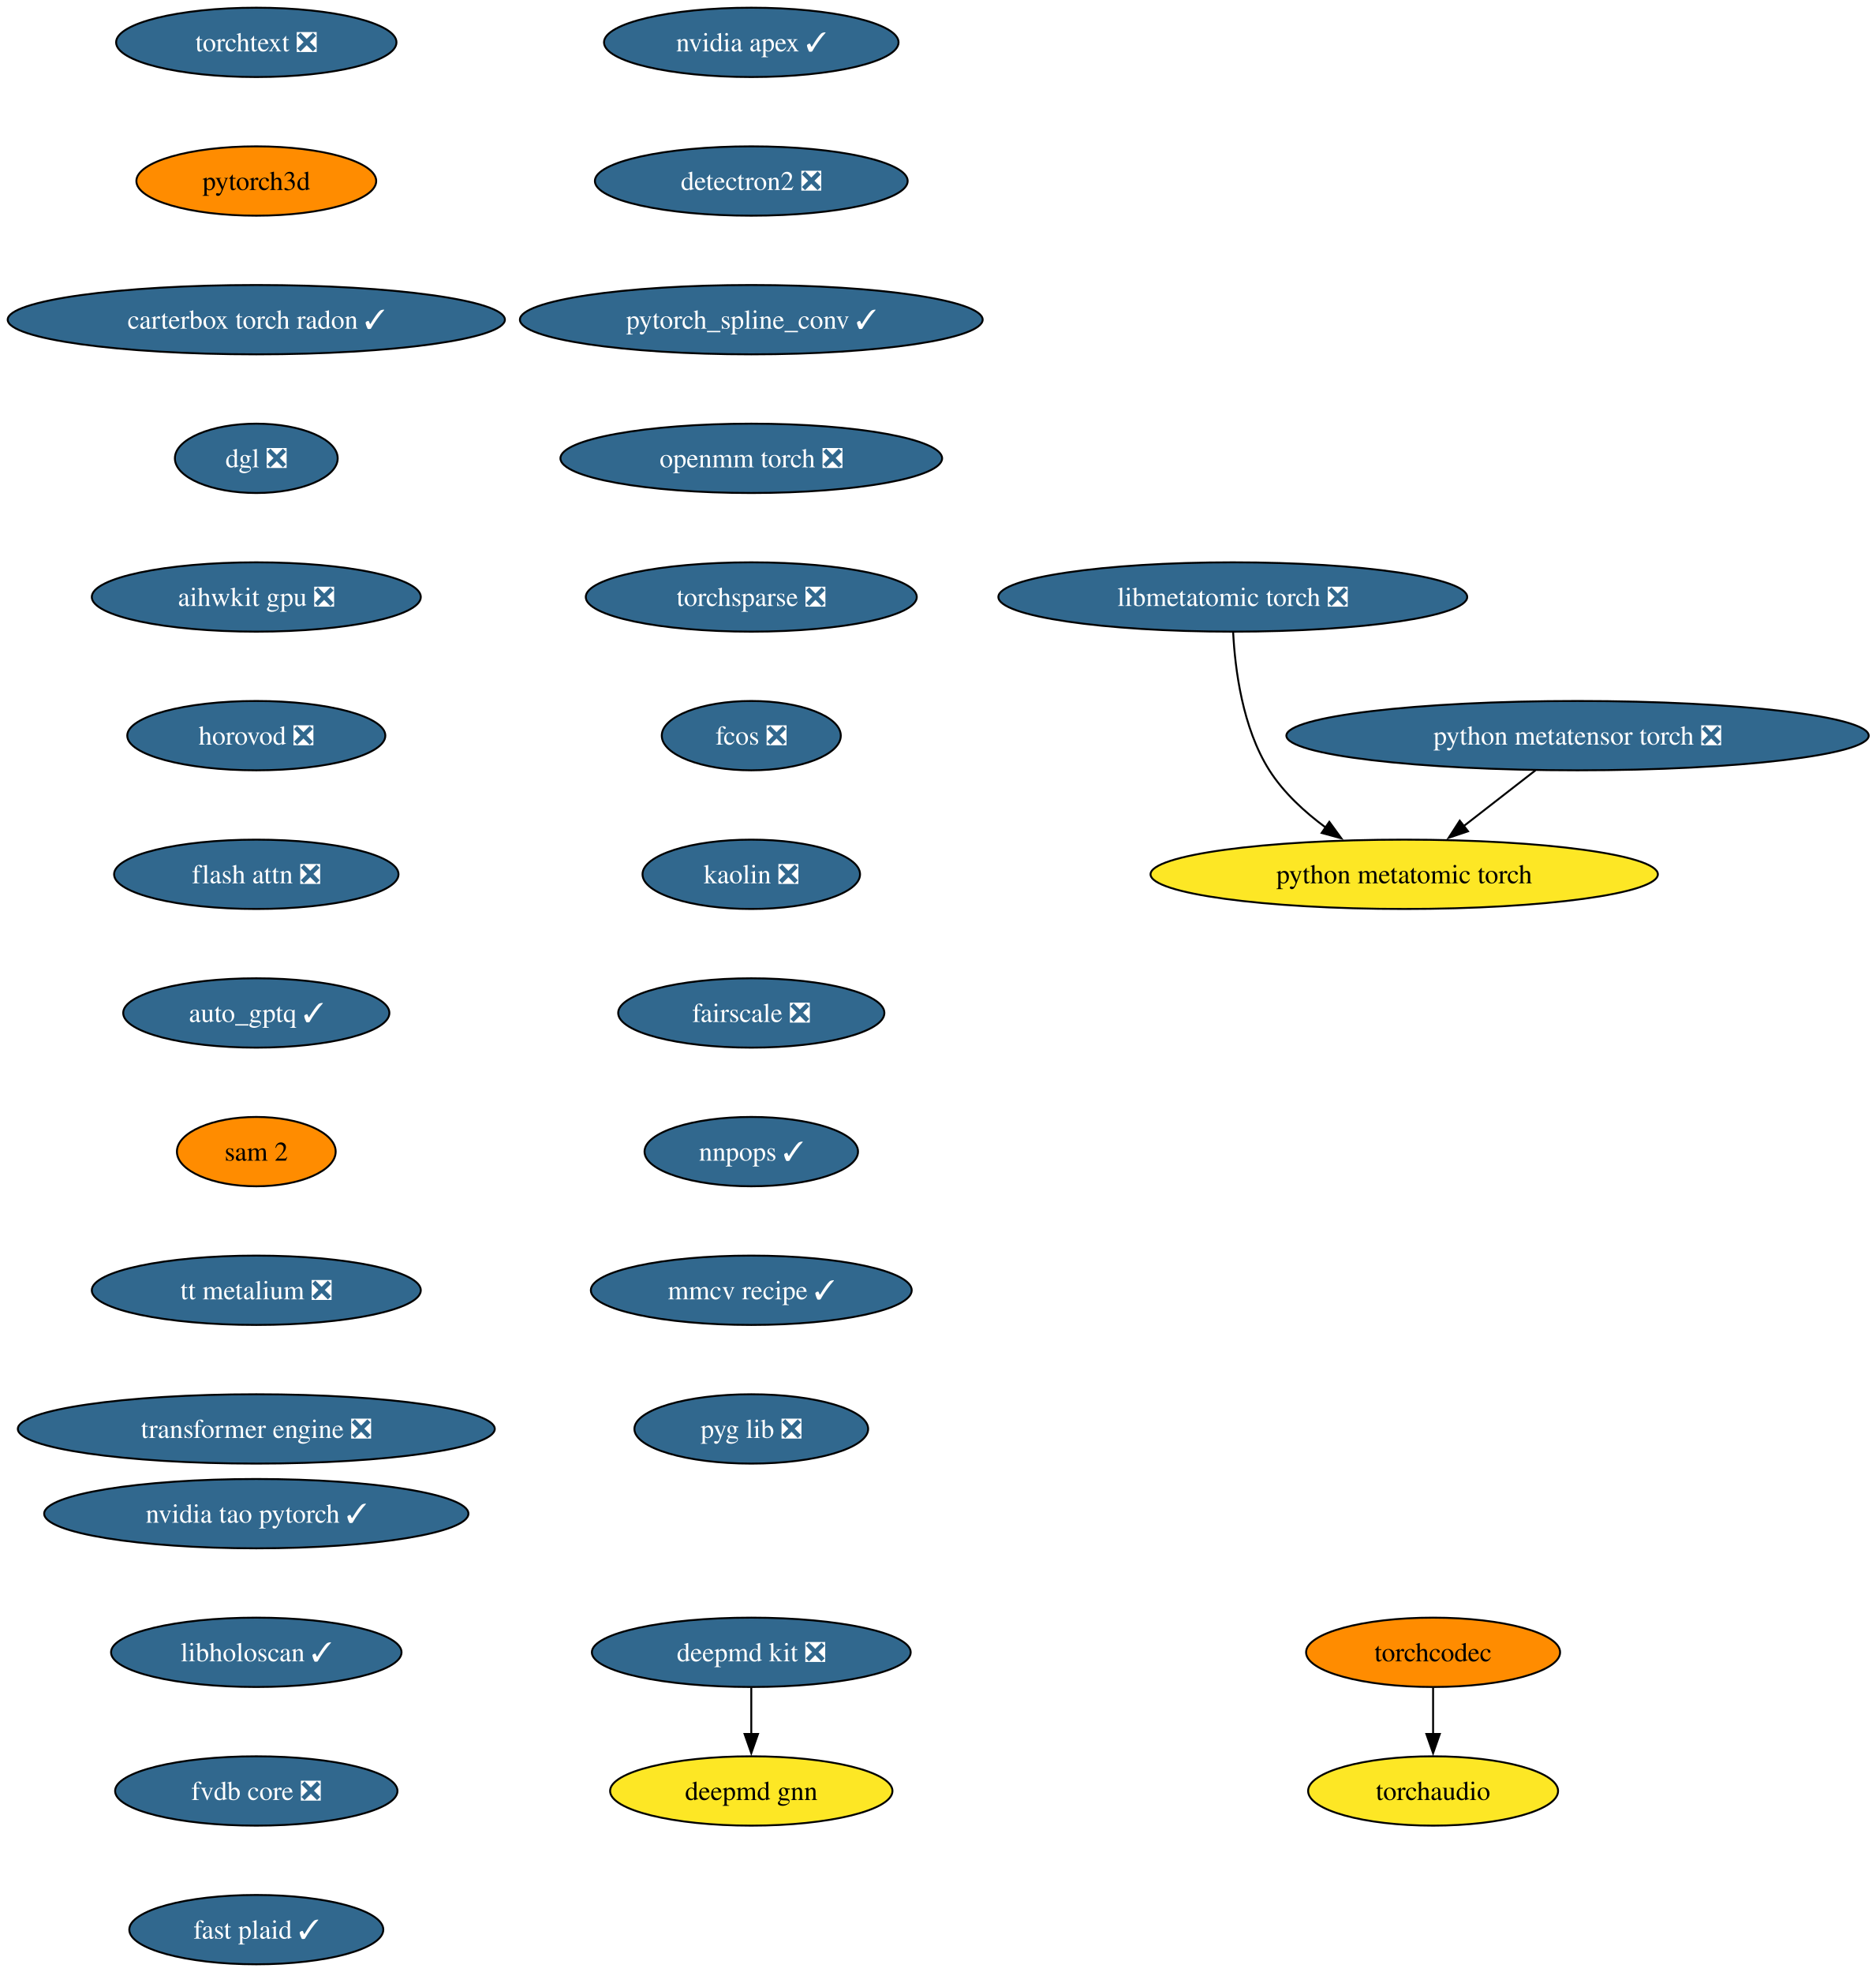
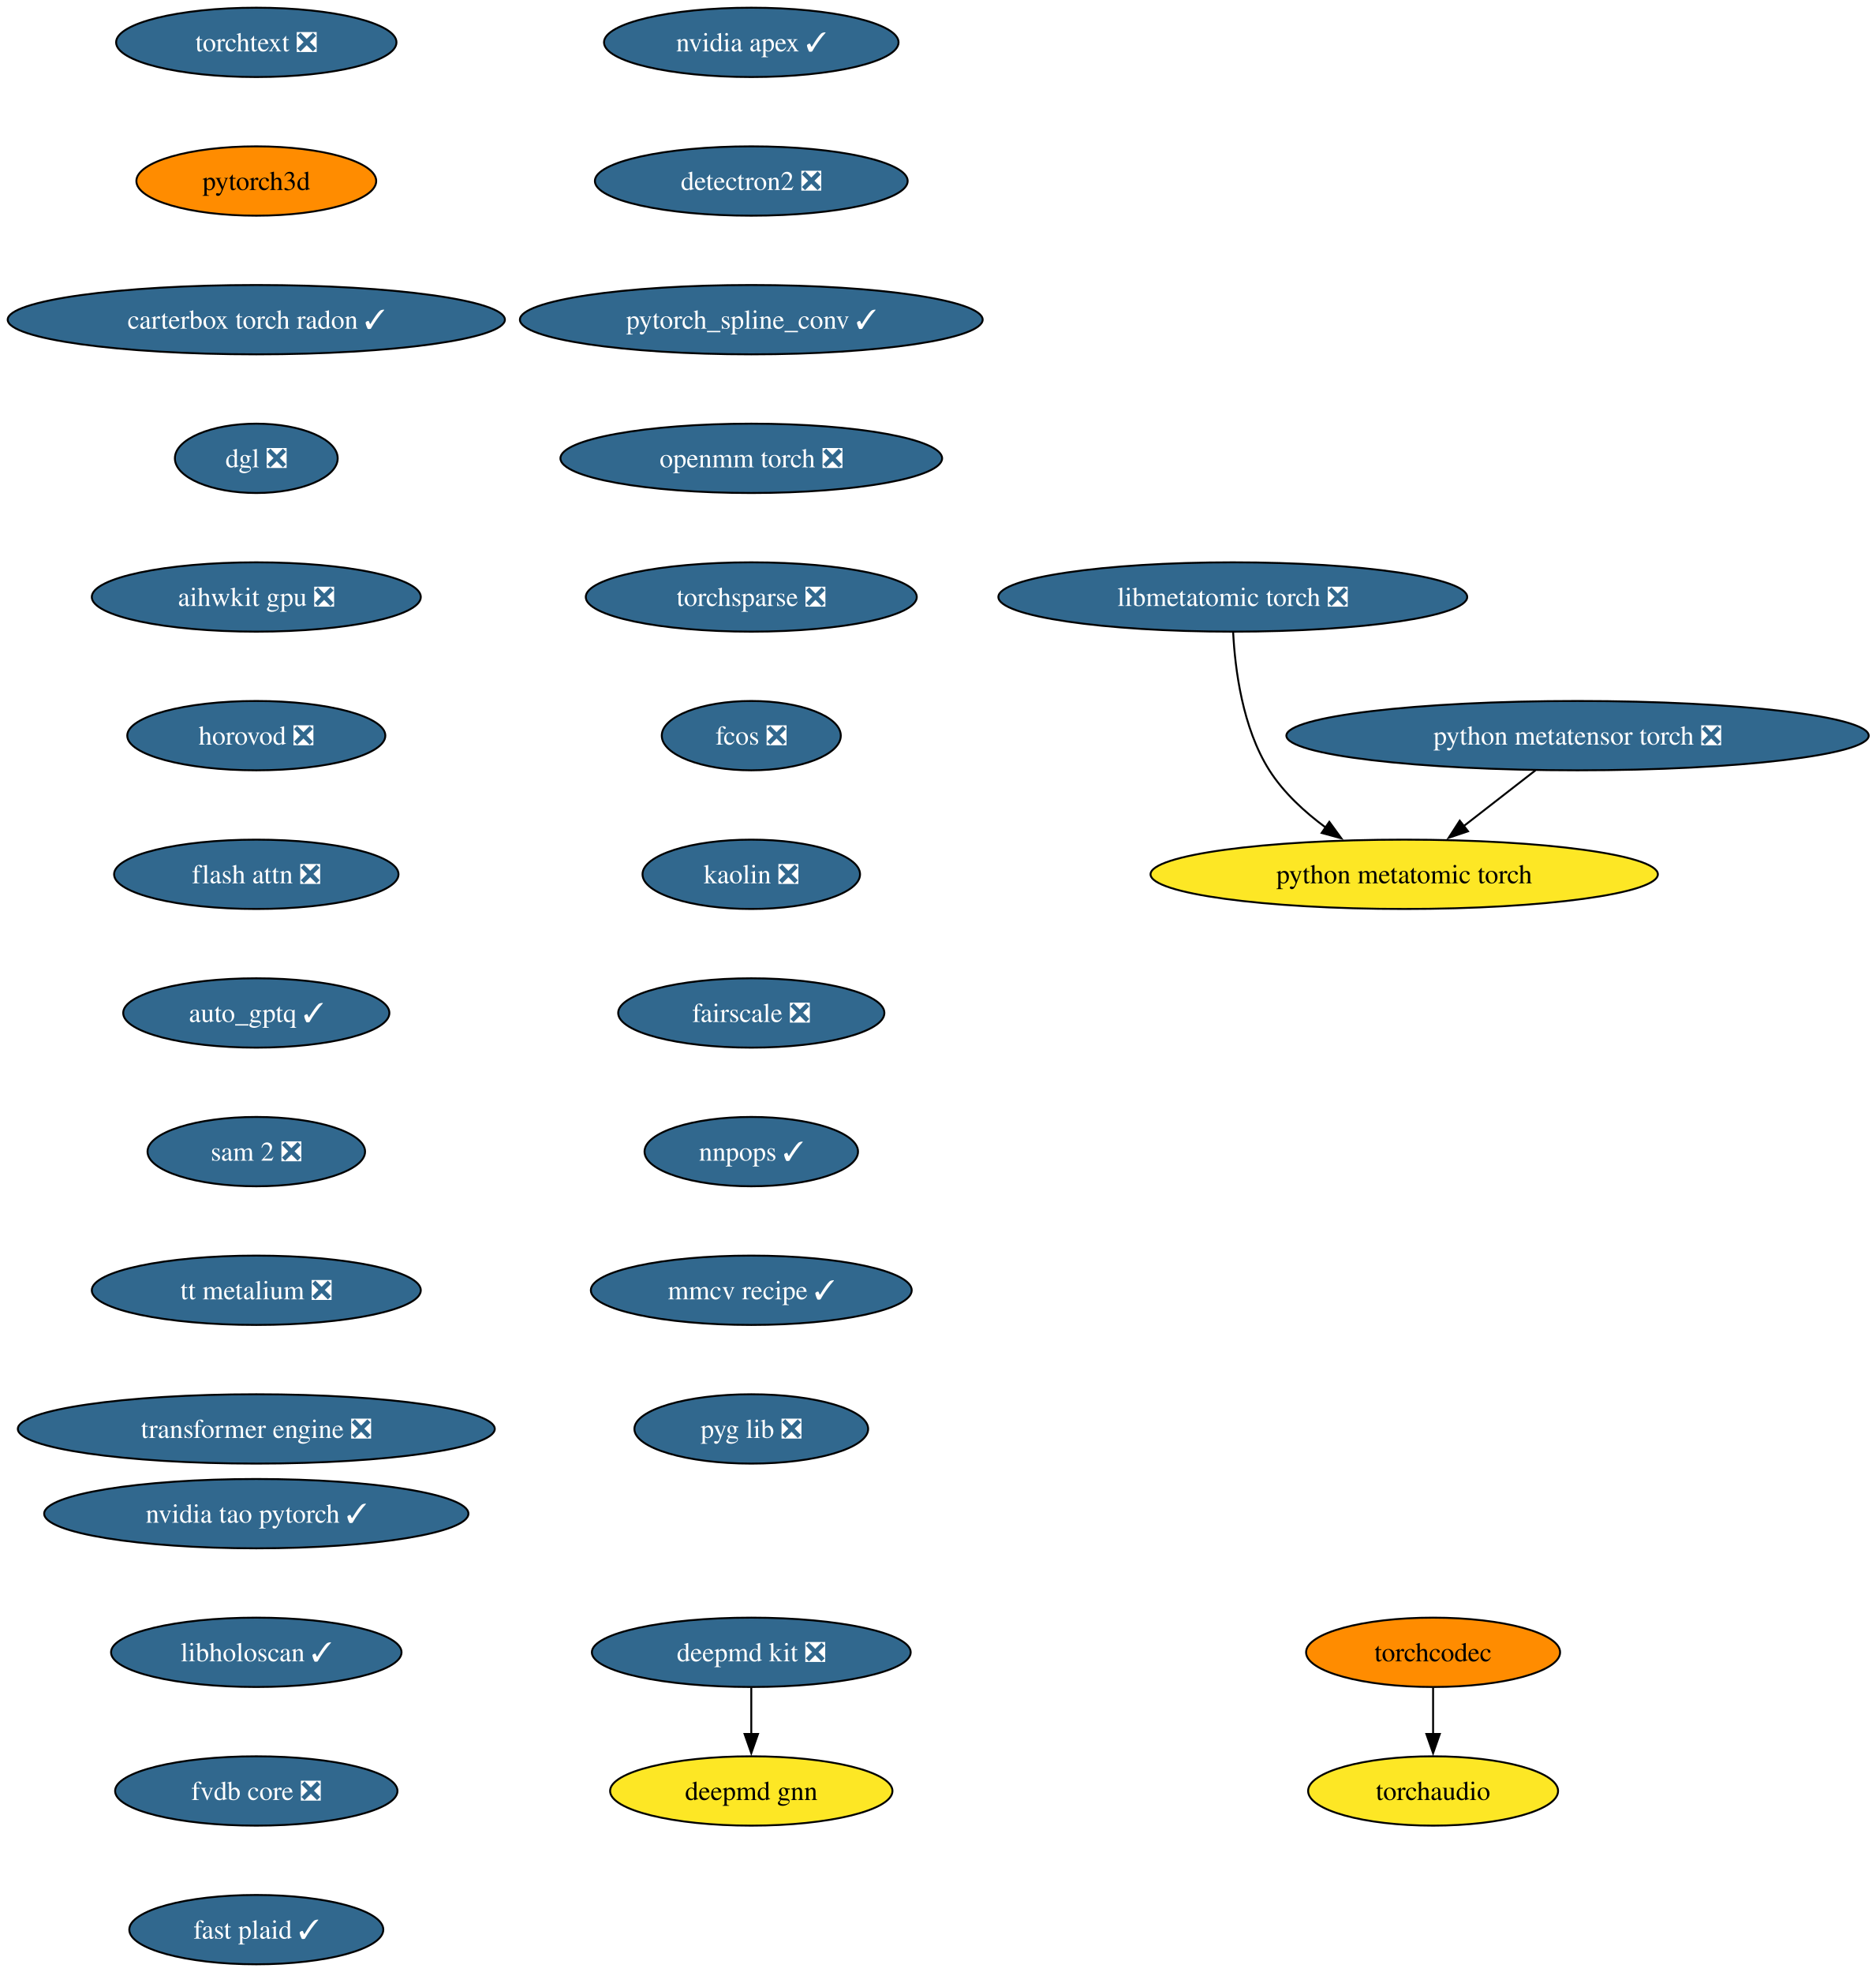
<svg xmlns="http://www.w3.org/2000/svg" xmlns:xlink="http://www.w3.org/1999/xlink" width="974pt" height="1024pt" viewBox="0.00 0.00 974.00 1024.00">
  <g id="graph0" class="graph" transform="scale(1 1) rotate(0) translate(4 1020)">
    <polygon fill="white" stroke="none" points="-4,4 -4,-1020 970.24,-1020 970.24,4 -4,4" />
    <g id="node1" class="node">
      <g id="a_node1">
        <a xlink:href="https://github.com/conda-forge/deepmd-kit-feedstock/pull/135" xlink:title="deepmd kit ❎">
          <ellipse fill="#31688e" stroke="black" cx="386.07" cy="-162" rx="82.77" ry="18" />
          <text xml:space="preserve" text-anchor="middle" x="386.07" y="-157.32" font-family="Times,serif" font-size="14.00" fill="white">deepmd kit ❎</text>
        </a>
      </g>
    </g>
    <g id="node2" class="node">
      <g id="a_node2">
        <a xlink:href="https://github.com/conda-forge/deepmd-gnn-feedstock" xlink:title="deepmd gnn">
          <ellipse fill="#fde725" stroke="black" cx="386.07" cy="-90" rx="73.3" ry="18" />
          <text xml:space="preserve" text-anchor="middle" x="386.07" y="-85.33" font-family="Times,serif" font-size="14.00">deepmd gnn</text>
        </a>
      </g>
    </g>
    <g id="edge1" class="edge">
      <path fill="none" stroke="black" d="M386.07,-143.7C386.07,-136.41 386.07,-127.73 386.07,-119.54" />
      <polygon fill="black" stroke="black" points="389.57,-119.62 386.07,-109.62 382.57,-119.62 389.57,-119.62" />
    </g>
    <g id="node3" class="node">
      <g id="a_node3">
        <a xlink:href="https://github.com/conda-forge/nvidia-apex-feedstock/pull/70" xlink:title="nvidia apex ✓">
          <ellipse fill="#31688e" stroke="black" cx="386.07" cy="-998" rx="76.46" ry="18" />
          <text xml:space="preserve" text-anchor="middle" x="386.07" y="-993.33" font-family="Times,serif" font-size="14.00" fill="white">nvidia apex ✓</text>
        </a>
      </g>
    </g>
    <g id="node4" class="node">
      <g id="a_node4">
        <a xlink:href="https://github.com/conda-forge/detectron2-feedstock/pull/60" xlink:title="detectron2 ❎">
          <ellipse fill="#31688e" stroke="black" cx="386.07" cy="-926" rx="81.2" ry="18" />
          <text xml:space="preserve" text-anchor="middle" x="386.07" y="-921.33" font-family="Times,serif" font-size="14.00" fill="white">detectron2 ❎</text>
        </a>
      </g>
    </g>
    <g id="node5" class="node">
      <g id="a_node5">
        <a xlink:href="https://github.com/conda-forge/pytorch_spline_conv-feedstock/pull/53" xlink:title="pytorch_spline_conv ✓">
          <ellipse fill="#31688e" stroke="black" cx="386.07" cy="-854" rx="120.13" ry="18" />
          <text xml:space="preserve" text-anchor="middle" x="386.07" y="-849.33" font-family="Times,serif" font-size="14.00" fill="white">pytorch_spline_conv ✓</text>
        </a>
      </g>
    </g>
    <g id="node6" class="node">
      <g id="a_node6">
        <a xlink:href="https://github.com/conda-forge/openmm-torch-feedstock/pull/78" xlink:title="openmm torch ❎">
          <ellipse fill="#31688e" stroke="black" cx="386.07" cy="-782" rx="99.08" ry="18" />
          <text xml:space="preserve" text-anchor="middle" x="386.07" y="-777.33" font-family="Times,serif" font-size="14.00" fill="white">openmm torch ❎</text>
        </a>
      </g>
    </g>
    <g id="node7" class="node">
      <g id="a_node7">
        <a xlink:href="https://github.com/conda-forge/torchsparse-feedstock/pull/49" xlink:title="torchsparse ❎">
          <ellipse fill="#31688e" stroke="black" cx="386.07" cy="-710" rx="85.93" ry="18" />
          <text xml:space="preserve" text-anchor="middle" x="386.07" y="-705.33" font-family="Times,serif" font-size="14.00" fill="white">torchsparse ❎</text>
        </a>
      </g>
    </g>
    <g id="node8" class="node">
      <g id="a_node8">
        <a xlink:href="https://github.com/conda-forge/fcos-feedstock/pull/33" xlink:title="fcos ❎">
          <ellipse fill="#31688e" stroke="black" cx="386.07" cy="-638" rx="46.47" ry="18" />
          <text xml:space="preserve" text-anchor="middle" x="386.07" y="-633.33" font-family="Times,serif" font-size="14.00" fill="white">fcos ❎</text>
        </a>
      </g>
    </g>
    <g id="node9" class="node">
      <g id="a_node9">
        <a xlink:href="https://github.com/conda-forge/kaolin-feedstock/pull/51" xlink:title="kaolin ❎">
          <ellipse fill="#31688e" stroke="black" cx="386.07" cy="-566" rx="56.47" ry="18" />
          <text xml:space="preserve" text-anchor="middle" x="386.07" y="-561.33" font-family="Times,serif" font-size="14.00" fill="white">kaolin ❎</text>
        </a>
      </g>
    </g>
    <g id="node10" class="node">
      <g id="a_node10">
        <a xlink:href="https://github.com/conda-forge/fairscale-feedstock/pull/48" xlink:title="fairscale ❎">
          <ellipse fill="#31688e" stroke="black" cx="386.07" cy="-494" rx="69.1" ry="18" />
          <text xml:space="preserve" text-anchor="middle" x="386.07" y="-489.32" font-family="Times,serif" font-size="14.00" fill="white">fairscale ❎</text>
        </a>
      </g>
    </g>
    <g id="node11" class="node">
      <g id="a_node11">
        <a xlink:href="https://github.com/conda-forge/nnpops-feedstock/pull/58" xlink:title="nnpops ✓">
          <ellipse fill="#31688e" stroke="black" cx="386.07" cy="-422" rx="55.42" ry="18" />
          <text xml:space="preserve" text-anchor="middle" x="386.07" y="-417.32" font-family="Times,serif" font-size="14.00" fill="white">nnpops ✓</text>
        </a>
      </g>
    </g>
    <g id="node12" class="node">
      <g id="a_node12">
        <a xlink:href="https://github.com/conda-forge/mmcv-recipe-feedstock/pull/54" xlink:title="mmcv recipe ✓">
          <ellipse fill="#31688e" stroke="black" cx="386.07" cy="-350" rx="83.3" ry="18" />
          <text xml:space="preserve" text-anchor="middle" x="386.07" y="-345.32" font-family="Times,serif" font-size="14.00" fill="white">mmcv recipe ✓</text>
        </a>
      </g>
    </g>
    <g id="node13" class="node">
      <g id="a_node13">
        <a xlink:href="https://github.com/conda-forge/pyg-lib-feedstock/pull/54" xlink:title="pyg lib ❎">
          <ellipse fill="#31688e" stroke="black" cx="386.07" cy="-278" rx="60.68" ry="18" />
          <text xml:space="preserve" text-anchor="middle" x="386.07" y="-273.32" font-family="Times,serif" font-size="14.00" fill="white">pyg lib ❎</text>
        </a>
      </g>
    </g>
    <g id="node14" class="node">
      <g id="a_node14">
        <a xlink:href="https://github.com/conda-forge/torchtext-feedstock/pull/41" xlink:title="torchtext ❎">
          <ellipse fill="#31688e" stroke="black" cx="129.07" cy="-998" rx="72.78" ry="18" />
          <text xml:space="preserve" text-anchor="middle" x="129.07" y="-993.33" font-family="Times,serif" font-size="14.00" fill="white">torchtext ❎</text>
        </a>
      </g>
    </g>
    <g id="node15" class="node">
      <g id="a_node15">
        <a xlink:href="https://github.com/conda-forge/pytorch3d-feedstock" xlink:title="pytorch3d">
          <ellipse fill="#ff8c00" stroke="black" cx="129.07" cy="-926" rx="62.26" ry="18" />
          <text xml:space="preserve" text-anchor="middle" x="129.07" y="-921.33" font-family="Times,serif" font-size="14.00">pytorch3d</text>
        </a>
      </g>
    </g>
    <g id="node16" class="node">
      <g id="a_node16">
        <a xlink:href="https://github.com/conda-forge/carterbox-torch-radon-feedstock/pull/30" xlink:title="carterbox torch radon ✓">
          <ellipse fill="#31688e" stroke="black" cx="129.07" cy="-854" rx="129.07" ry="18" />
          <text xml:space="preserve" text-anchor="middle" x="129.07" y="-849.33" font-family="Times,serif" font-size="14.00" fill="white">carterbox torch radon ✓</text>
        </a>
      </g>
    </g>
    <g id="node17" class="node">
      <g id="a_node17">
        <a xlink:href="https://github.com/conda-forge/dgl-feedstock/pull/68" xlink:title="dgl ❎">
          <ellipse fill="#31688e" stroke="black" cx="129.07" cy="-782" rx="42.26" ry="18" />
          <text xml:space="preserve" text-anchor="middle" x="129.07" y="-777.33" font-family="Times,serif" font-size="14.00" fill="white">dgl ❎</text>
        </a>
      </g>
    </g>
    <g id="node18" class="node">
      <g id="a_node18">
        <a xlink:href="https://github.com/conda-forge/aihwkit-gpu-feedstock/pull/38" xlink:title="aihwkit gpu ❎">
          <ellipse fill="#31688e" stroke="black" cx="129.07" cy="-710" rx="85.41" ry="18" />
          <text xml:space="preserve" text-anchor="middle" x="129.07" y="-705.33" font-family="Times,serif" font-size="14.00" fill="white">aihwkit gpu ❎</text>
        </a>
      </g>
    </g>
    <g id="node19" class="node">
      <g id="a_node19">
        <a xlink:href="https://github.com/conda-forge/horovod-feedstock/pull/48" xlink:title="horovod ❎">
          <ellipse fill="#31688e" stroke="black" cx="129.07" cy="-638" rx="66.99" ry="18" />
          <text xml:space="preserve" text-anchor="middle" x="129.07" y="-633.33" font-family="Times,serif" font-size="14.00" fill="white">horovod ❎</text>
        </a>
      </g>
    </g>
    <g id="node20" class="node">
      <g id="a_node20">
        <a xlink:href="https://github.com/conda-forge/flash-attn-feedstock/pull/51" xlink:title="flash attn ❎">
          <ellipse fill="#31688e" stroke="black" cx="129.07" cy="-566" rx="73.83" ry="18" />
          <text xml:space="preserve" text-anchor="middle" x="129.07" y="-561.33" font-family="Times,serif" font-size="14.00" fill="white">flash attn ❎</text>
        </a>
      </g>
    </g>
    <g id="node21" class="node">
      <g id="a_node21">
        <a xlink:href="https://github.com/conda-forge/auto_gptq-feedstock/pull/25" xlink:title="auto_gptq ✓">
          <ellipse fill="#31688e" stroke="black" cx="129.07" cy="-494" rx="69.1" ry="18" />
          <text xml:space="preserve" text-anchor="middle" x="129.07" y="-489.32" font-family="Times,serif" font-size="14.00" fill="white">auto_gptq ✓</text>
        </a>
      </g>
    </g>
    <g id="node22" class="node">
      <g id="a_node22">
-         <a xlink:href="https://github.com/conda-forge/sam-2-feedstock" xlink:title="sam 2">
-           <ellipse fill="#ff8c00" stroke="black" cx="129.07" cy="-422" rx="41.21" ry="18" />
-           <text xml:space="preserve" text-anchor="middle" x="129.07" y="-417.32" font-family="Times,serif" font-size="14.00">sam 2</text>
+         <a xlink:href="https://github.com/conda-forge/sam-2-feedstock/pull/41" xlink:title="sam 2 ❎">
+           <ellipse fill="#31688e" stroke="black" cx="129.07" cy="-422" rx="56.47" ry="18" />
+           <text xml:space="preserve" text-anchor="middle" x="129.07" y="-417.32" font-family="Times,serif" font-size="14.00" fill="white">sam 2 ❎</text>
        </a>
      </g>
    </g>
    <g id="node24" class="node">
      <g id="a_node24">
        <a xlink:href="https://github.com/conda-forge/tt-metalium-feedstock/pull/25" xlink:title="tt metalium ❎">
          <ellipse fill="#31688e" stroke="black" cx="129.07" cy="-350" rx="85.41" ry="18" />
          <text xml:space="preserve" text-anchor="middle" x="129.07" y="-345.32" font-family="Times,serif" font-size="14.00" fill="white">tt metalium ❎</text>
        </a>
      </g>
    </g>
    <g id="node23" class="node">
      <g id="a_node23">
        <a xlink:href="https://github.com/conda-forge/torchaudio-feedstock" xlink:title="torchaudio">
          <ellipse fill="#fde725" stroke="black" cx="740.07" cy="-90" rx="64.89" ry="18" />
          <text xml:space="preserve" text-anchor="middle" x="740.07" y="-85.33" font-family="Times,serif" font-size="14.00">torchaudio</text>
        </a>
      </g>
    </g>
    <g id="node25" class="node">
      <g id="a_node25">
        <a xlink:href="https://github.com/conda-forge/transformer-engine-feedstock/pull/49" xlink:title="transformer engine ❎">
          <ellipse fill="#31688e" stroke="black" cx="129.07" cy="-278" rx="123.81" ry="18" />
          <text xml:space="preserve" text-anchor="middle" x="129.07" y="-273.32" font-family="Times,serif" font-size="14.00" fill="white">transformer engine ❎</text>
        </a>
      </g>
    </g>
    <g id="node26" class="node">
      <g id="a_node26">
        <a xlink:href="https://github.com/conda-forge/torchcodec-feedstock" xlink:title="torchcodec">
          <ellipse fill="#ff8c00" stroke="black" cx="740.07" cy="-162" rx="65.94" ry="18" />
          <text xml:space="preserve" text-anchor="middle" x="740.07" y="-157.32" font-family="Times,serif" font-size="14.00">torchcodec</text>
        </a>
      </g>
    </g>
    <g id="edge22" class="edge">
      <path fill="none" stroke="black" d="M740.07,-143.7C740.07,-136.41 740.07,-127.73 740.07,-119.54" />
      <polygon fill="black" stroke="black" points="743.57,-119.62 740.07,-109.62 736.57,-119.62 743.57,-119.62" />
    </g>
    <g id="node27" class="node">
      <g id="a_node27">
        <a xlink:href="https://github.com/conda-forge/python-metatensor-torch-feedstock/pull/31" xlink:title="python metatensor torch ❎">
          <ellipse fill="#31688e" stroke="black" cx="815.07" cy="-638" rx="151.17" ry="18" />
          <text xml:space="preserve" text-anchor="middle" x="815.07" y="-633.33" font-family="Times,serif" font-size="14.00" fill="white">python metatensor torch ❎</text>
        </a>
      </g>
    </g>
    <g id="node28" class="node">
      <g id="a_node28">
        <a xlink:href="https://github.com/conda-forge/python-metatomic-torch-feedstock" xlink:title="python metatomic torch">
          <ellipse fill="#fde725" stroke="black" cx="725.07" cy="-566" rx="131.7" ry="18" />
          <text xml:space="preserve" text-anchor="middle" x="725.07" y="-561.33" font-family="Times,serif" font-size="14.00">python metatomic torch</text>
        </a>
      </g>
    </g>
    <g id="edge23" class="edge">
      <path fill="none" stroke="black" d="M793.29,-620.05C782.09,-611.35 768.26,-600.59 755.98,-591.04" />
      <polygon fill="black" stroke="black" points="758.21,-588.34 748.16,-584.96 753.91,-593.86 758.21,-588.34" />
    </g>
    <g id="node29" class="node">
      <g id="a_node29">
        <a xlink:href="https://github.com/conda-forge/libmetatomic-torch-feedstock/pull/23" xlink:title="libmetatomic torch ❎">
          <ellipse fill="#31688e" stroke="black" cx="636.07" cy="-710" rx="121.71" ry="18" />
          <text xml:space="preserve" text-anchor="middle" x="636.07" y="-705.33" font-family="Times,serif" font-size="14.00" fill="white">libmetatomic torch ❎</text>
        </a>
      </g>
    </g>
    <g id="edge24" class="edge">
      <path fill="none" stroke="black" d="M636.26,-691.6C637.23,-672.61 641.08,-642 655.07,-620 662.49,-608.34 673.42,-598.3 684.46,-590.18" />
      <polygon fill="black" stroke="black" points="686.19,-593.25 692.43,-584.69 682.21,-587.48 686.19,-593.25" />
    </g>
    <g id="node30" class="node">
      <g id="a_node30">
        <a xlink:href="https://github.com/conda-forge/nvidia-tao-pytorch-feedstock/pull/11" xlink:title="nvidia tao pytorch ✓">
          <ellipse fill="#31688e" stroke="black" cx="129.07" cy="-234" rx="110.13" ry="18" />
          <text xml:space="preserve" text-anchor="middle" x="129.07" y="-229.32" font-family="Times,serif" font-size="14.00" fill="white">nvidia tao pytorch ✓</text>
        </a>
      </g>
    </g>
    <g id="node31" class="node">
      <g id="a_node31">
        <a xlink:href="https://github.com/conda-forge/libholoscan-feedstock/pull/17" xlink:title="libholoscan ✓">
          <ellipse fill="#31688e" stroke="black" cx="129.07" cy="-162" rx="75.41" ry="18" />
          <text xml:space="preserve" text-anchor="middle" x="129.07" y="-157.32" font-family="Times,serif" font-size="14.00" fill="white">libholoscan ✓</text>
        </a>
      </g>
    </g>
    <g id="node32" class="node">
      <g id="a_node32">
        <a xlink:href="https://github.com/conda-forge/fvdb-core-feedstock/pull/40" xlink:title="fvdb core ❎">
          <ellipse fill="#31688e" stroke="black" cx="129.07" cy="-90" rx="73.3" ry="18" />
          <text xml:space="preserve" text-anchor="middle" x="129.07" y="-85.33" font-family="Times,serif" font-size="14.00" fill="white">fvdb core ❎</text>
        </a>
      </g>
    </g>
    <g id="node33" class="node">
      <g id="a_node33">
        <a xlink:href="https://github.com/conda-forge/fast-plaid-feedstock/pull/5" xlink:title="fast plaid ✓">
          <ellipse fill="#31688e" stroke="black" cx="129.07" cy="-18" rx="65.94" ry="18" />
          <text xml:space="preserve" text-anchor="middle" x="129.07" y="-13.32" font-family="Times,serif" font-size="14.00" fill="white">fast plaid ✓</text>
        </a>
      </g>
    </g>
  </g>
</svg>
